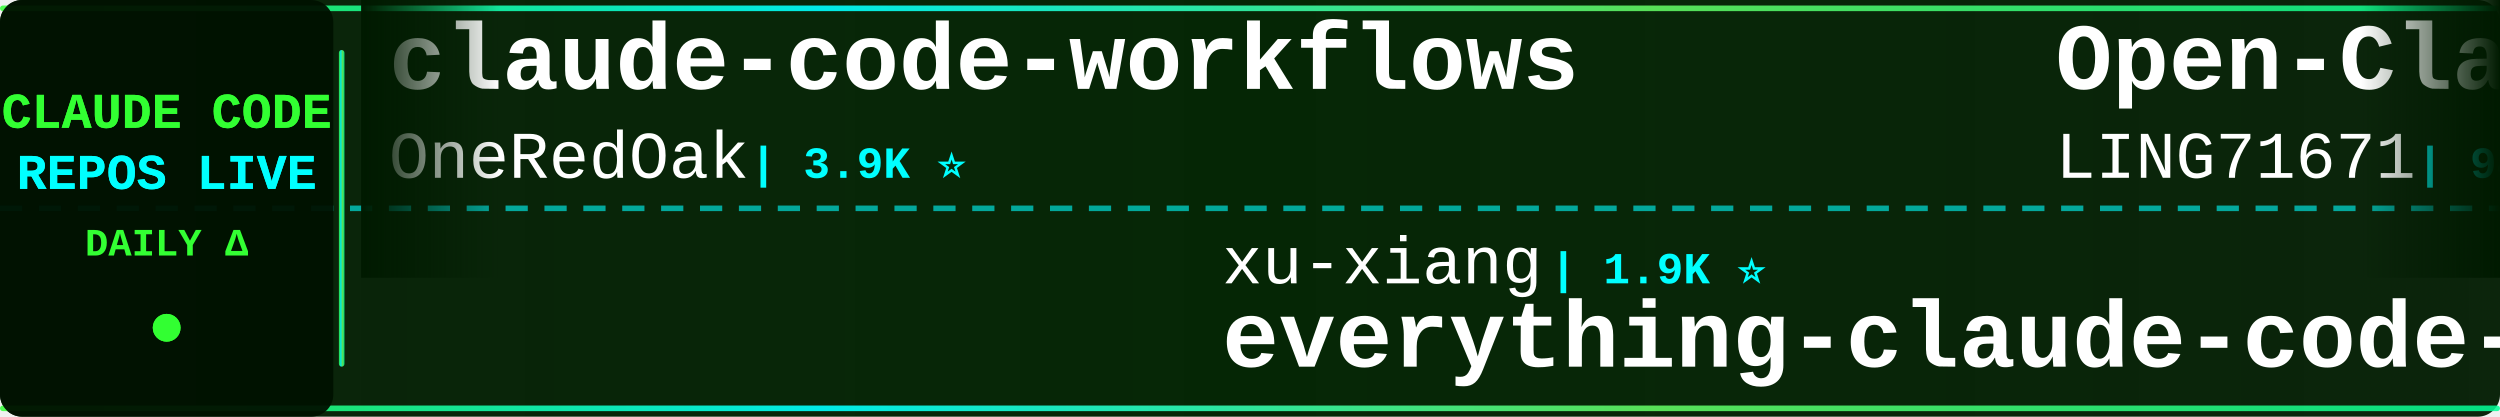
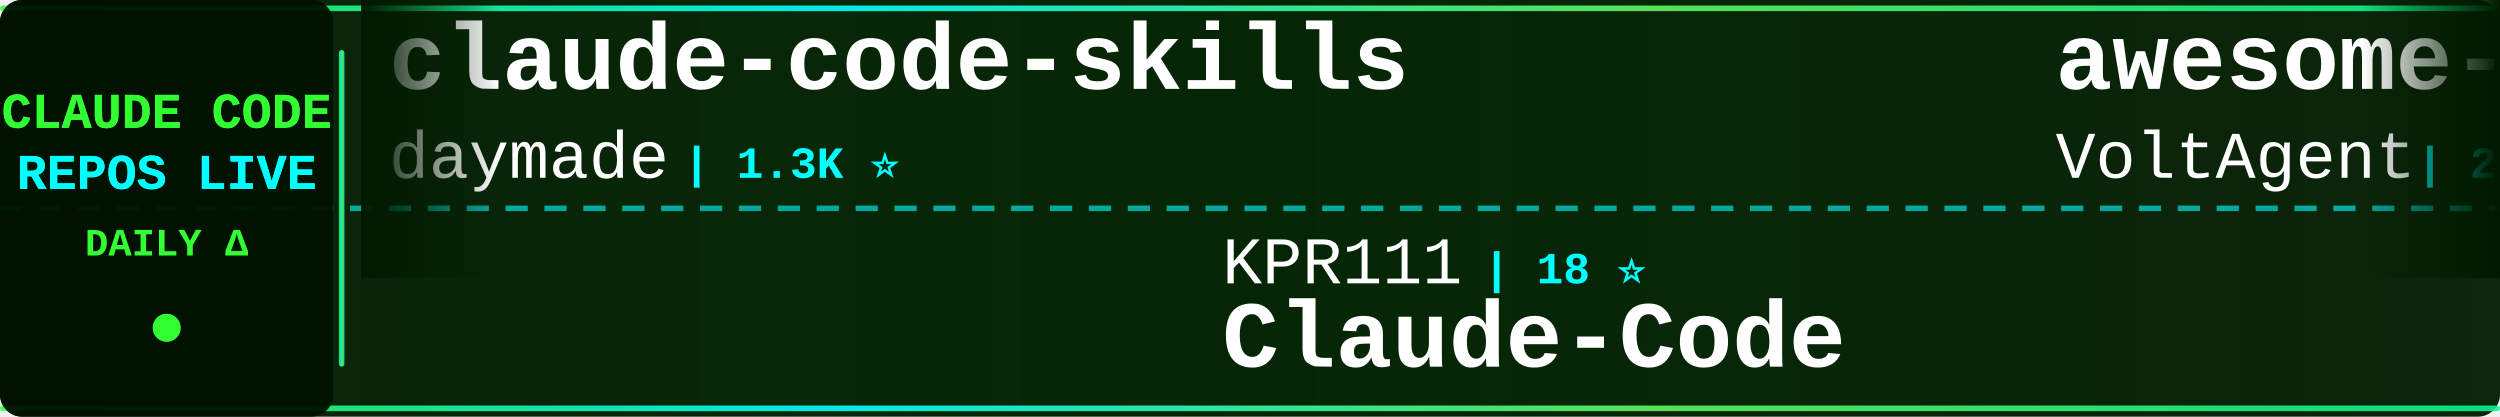
<svg xmlns="http://www.w3.org/2000/svg" width="900" height="150">
  <defs>
    <linearGradient id="tickerBg" x1="0%" y1="0%" x2="100%" y2="0%">
      <stop offset="0%" style="stop-color:#001a00;stop-opacity:0.95" />
      <stop offset="50%" style="stop-color:#002200;stop-opacity:0.98" />
      <stop offset="100%" style="stop-color:#001a00;stop-opacity:0.95" />
    </linearGradient>
    <linearGradient id="borderGrad" x1="0%" y1="0%" x2="100%" y2="0%">
      <stop offset="0%" style="stop-color:#33ff33;stop-opacity:0.85">
        <animate attributeName="stop-opacity" values="0.85;1;0.85" dur="2s" repeatCount="indefinite" />
      </stop>
      <stop offset="33%" style="stop-color:#00ffff;stop-opacity:0.9">
        <animate attributeName="stop-opacity" values="0.9;1;0.9" dur="2.2s" repeatCount="indefinite" />
      </stop>
      <stop offset="66%" style="stop-color:#66ff66;stop-opacity:0.85">
        <animate attributeName="stop-opacity" values="0.85;1;0.85" dur="1.8s" repeatCount="indefinite" />
      </stop>
      <stop offset="100%" style="stop-color:#00ff99;stop-opacity:0.85">
        <animate attributeName="stop-opacity" values="0.85;1;0.85" dur="2s" repeatCount="indefinite" />
      </stop>
    </linearGradient>
    <filter id="textGlow">
      <feGaussianBlur stdDeviation="0.1" result="coloredBlur" />
      <feMerge>
        <feMergeNode in="coloredBlur" />
        <feMergeNode in="SourceGraphic" />
      </feMerge>
    </filter>
    <filter id="metricGlow">
      <feGaussianBlur stdDeviation="0.2" result="coloredBlur" />
      <feMerge>
        <feMergeNode in="coloredBlur" />
        <feMergeNode in="SourceGraphic" />
      </feMerge>
    </filter>
    <linearGradient id="leftFade" x1="0%" y1="0%" x2="100%" y2="0%">
      <stop offset="0%" style="stop-color:#001a00;stop-opacity:1" />
      <stop offset="100%" style="stop-color:#001a00;stop-opacity:0" />
    </linearGradient>
    <linearGradient id="rightFade" x1="0%" y1="0%" x2="100%" y2="0%">
      <stop offset="0%" style="stop-color:#001a00;stop-opacity:0" />
      <stop offset="100%" style="stop-color:#001a00;stop-opacity:1" />
    </linearGradient>
  </defs>
  <rect width="900" height="150" fill="url(#tickerBg)" rx="8" />
  <rect x="0" y="2" width="900" height="2" fill="url(#borderGrad)" rx="1" />
  <rect x="0" y="146" width="900" height="2" fill="url(#borderGrad)" rx="1" />
  <line x1="0" y1="75" x2="900" y2="75" stroke="#00ffff" stroke-width="2" stroke-dasharray="8 6" opacity="0.6" />
  <rect x="0" y="0" width="120" height="150" fill="#001100" opacity="0.95" rx="8" />
  <text x="60" y="46" font-family="'Courier New', monospace" font-size="18" font-weight="bold" fill="#33ff33" text-anchor="middle" filter="url(#textGlow)">
    CLAUDE CODE
  </text>
  <text x="60" y="68" font-family="'Courier New', monospace" font-size="18" font-weight="bold" fill="#00ffff" text-anchor="middle" filter="url(#textGlow)">
    REPOS LIVE
  </text>
  <text x="60" y="92" font-family="'Courier New', monospace" font-size="14" font-weight="bold" fill="#33ff33" text-anchor="middle">
    DAILY Δ
  </text>
  <circle cx="60" cy="118" r="5" fill="#33ff33" filter="url(#metricGlow)">
    <animate attributeName="r" values="4;6;4" dur="1.5s" repeatCount="indefinite" />
    <animate attributeName="opacity" values="0.6;1;0.6" dur="1.5s" repeatCount="indefinite" />
  </circle>
  <rect x="122" y="18" width="2" height="114" fill="url(#borderGrad)" rx="1" />
  <clipPath id="tickerClip">
    <rect x="130" y="0" width="770" height="150" />
  </clipPath>
  <g clip-path="url(#tickerClip)">
    <g id="tickerItems">
      <animateTransform attributeName="transform" attributeType="XML" type="translate" from="0 0" to="-3000 0" dur="54s" repeatCount="indefinite" />
      <g transform="translate(0, 0)">
-         <text x="140" y="32" font-family="'Courier New', monospace" font-size="34" font-weight="bold" fill="#ffffff">claude-code-workflows</text>
-         <text x="140" y="64" font-family="'Courier New', monospace" font-size="24" font-weight="normal" fill="#ffffff" opacity="1.0">OneRedOak</text>
-         <text x="270" y="64" font-family="'Courier New', monospace" font-size="16" font-weight="bold" fill="#00ffff"> | 3.9K ⭐</text>
+         <text x="140" y="32" font-family="'Courier New', monospace" font-size="34" font-weight="bold" fill="#ffffff">claude-code-skills</text>
+         <text x="140" y="64" font-family="'Courier New', monospace" font-size="24" font-weight="normal" fill="#ffffff" opacity="1.0">daymade</text>
+         <text x="246" y="64" font-family="'Courier New', monospace" font-size="16" font-weight="bold" fill="#00ffff"> | 1.3K ⭐</text>
      </g>
      <g transform="translate(300, 0)">
-         <text x="140" y="102" font-family="'Courier New', monospace" font-size="24" font-weight="normal" fill="#ffffff" opacity="1.0">xu-xiang</text>
-         <text x="258" y="102" font-family="'Courier New', monospace" font-size="16" font-weight="bold" fill="#00ffff"> | 1.9K ⭐</text>
-         <text x="140" y="132" font-family="'Courier New', monospace" font-size="34" font-weight="bold" fill="#ffffff">everything-claude-code-z...</text>
+         <text x="140" y="102" font-family="'Courier New', monospace" font-size="24" font-weight="normal" fill="#ffffff" opacity="1.0">KPR111</text>
+         <text x="234" y="102" font-family="'Courier New', monospace" font-size="16" font-weight="bold" fill="#00ffff"> | 18 ⭐</text>
+         <text x="140" y="132" font-family="'Courier New', monospace" font-size="34" font-weight="bold" fill="#ffffff">Claude-Code</text>
      </g>
      <g transform="translate(600, 0)">
-         <text x="140" y="32" font-family="'Courier New', monospace" font-size="34" font-weight="bold" fill="#ffffff">Open-ClaudeCode</text>
-         <text x="140" y="64" font-family="'Courier New', monospace" font-size="24" font-weight="normal" fill="#ffffff" opacity="1.0">LING71671</text>
-         <text x="270" y="64" font-family="'Courier New', monospace" font-size="16" font-weight="bold" fill="#00ffff"> | 940 ⭐</text>
+         <text x="140" y="32" font-family="'Courier New', monospace" font-size="34" font-weight="bold" fill="#ffffff">awesome-claude-code-suba...</text>
+         <text x="140" y="64" font-family="'Courier New', monospace" font-size="24" font-weight="normal" fill="#ffffff" opacity="1.0">VoltAgent</text>
+         <text x="270" y="64" font-family="'Courier New', monospace" font-size="16" font-weight="bold" fill="#00ffff"> | 24.3K ⭐ +3</text>
      </g>
      <g transform="translate(900, 0)">
-         <text x="140" y="102" font-family="'Courier New', monospace" font-size="24" font-weight="normal" fill="#ffffff" opacity="1.0">edmund-io</text>
-         <text x="270" y="102" font-family="'Courier New', monospace" font-size="16" font-weight="bold" fill="#00ffff"> | 1.5K ⭐</text>
-         <text x="140" y="132" font-family="'Courier New', monospace" font-size="34" font-weight="bold" fill="#ffffff">edmunds-claude-code</text>
+         <text x="140" y="102" font-family="'Courier New', monospace" font-size="24" font-weight="normal" fill="#ffffff" opacity="1.0">Yeachan-Heo</text>
+         <text x="294" y="102" font-family="'Courier New', monospace" font-size="16" font-weight="bold" fill="#00ffff"> | 38.5K ⭐</text>
+         <text x="140" y="132" font-family="'Courier New', monospace" font-size="34" font-weight="bold" fill="#ffffff">oh-my-claudecode</text>
      </g>
      <g transform="translate(1200, 0)">
-         <text x="140" y="32" font-family="'Courier New', monospace" font-size="34" font-weight="bold" fill="#ffffff">claude_code_src</text>
-         <text x="140" y="64" font-family="'Courier New', monospace" font-size="24" font-weight="normal" fill="#ffffff" opacity="1.0">ponponon</text>
-         <text x="258" y="64" font-family="'Courier New', monospace" font-size="16" font-weight="bold" fill="#00ffff"> | 2.3K ⭐</text>
+         <text x="140" y="32" font-family="'Courier New', monospace" font-size="34" font-weight="bold" fill="#ffffff">claude-code-best-practic...</text>
+         <text x="140" y="64" font-family="'Courier New', monospace" font-size="24" font-weight="normal" fill="#ffffff" opacity="1.0">shanraisshan</text>
+         <text x="306" y="64" font-family="'Courier New', monospace" font-size="16" font-weight="bold" fill="#00ffff"> | 64.4K ⭐ +9</text>
      </g>
      <g transform="translate(1500, 0)">
-         <text x="140" y="102" font-family="'Courier New', monospace" font-size="24" font-weight="normal" fill="#ffffff" opacity="1.0">musistudio</text>
-         <text x="282" y="102" font-family="'Courier New', monospace" font-size="16" font-weight="bold" fill="#00ffff"> | 36.6K ⭐ +3</text>
-         <text x="140" y="132" font-family="'Courier New', monospace" font-size="34" font-weight="bold" fill="#ffffff">claude-code-router</text>
+         <text x="140" y="102" font-family="'Courier New', monospace" font-size="24" font-weight="normal" fill="#ffffff" opacity="1.0">kodu-ai</text>
+         <text x="246" y="102" font-family="'Courier New', monospace" font-size="16" font-weight="bold" fill="#00ffff"> | 5.2K ⭐</text>
+         <text x="140" y="132" font-family="'Courier New', monospace" font-size="34" font-weight="bold" fill="#ffffff">claude-coder</text>
      </g>
      <g transform="translate(1800, 0)">
-         <text x="140" y="32" font-family="'Courier New', monospace" font-size="34" font-weight="bold" fill="#ffffff">claude-code-sourcemap</text>
-         <text x="140" y="64" font-family="'Courier New', monospace" font-size="24" font-weight="normal" fill="#ffffff" opacity="1.0">ChinaSiro</text>
-         <text x="270" y="64" font-family="'Courier New', monospace" font-size="16" font-weight="bold" fill="#00ffff"> | 9.6K ⭐ -1</text>
+         <text x="140" y="32" font-family="'Courier New', monospace" font-size="34" font-weight="bold" fill="#ffffff">claude-code-source</text>
+         <text x="140" y="64" font-family="'Courier New', monospace" font-size="24" font-weight="normal" fill="#ffffff" opacity="1.0">AprilNEA</text>
+         <text x="258" y="64" font-family="'Courier New', monospace" font-size="16" font-weight="bold" fill="#00ffff"> | 391 ⭐</text>
      </g>
      <g transform="translate(2100, 0)">
-         <text x="140" y="102" font-family="'Courier New', monospace" font-size="24" font-weight="normal" fill="#ffffff" opacity="1.0">daymade</text>
-         <text x="246" y="102" font-family="'Courier New', monospace" font-size="16" font-weight="bold" fill="#00ffff"> | 1.3K ⭐</text>
-         <text x="140" y="132" font-family="'Courier New', monospace" font-size="34" font-weight="bold" fill="#ffffff">claude-code-skills</text>
-       </g>
-       <g transform="translate(2400, 0)">
-         <text x="140" y="32" font-family="'Courier New', monospace" font-size="34" font-weight="bold" fill="#ffffff">ECC</text>
-         <text x="140" y="64" font-family="'Courier New', monospace" font-size="24" font-weight="normal" fill="#ffffff" opacity="1.0">affaan-m</text>
-         <text x="258" y="64" font-family="'Courier New', monospace" font-size="16" font-weight="bold" fill="#00ffff"> | 239.9K ⭐ +28</text>
-       </g>
-       <g transform="translate(2700, 0)">
        <text x="140" y="102" font-family="'Courier New', monospace" font-size="24" font-weight="normal" fill="#ffffff" opacity="1.0">OrcaWhisper</text>
        <text x="294" y="102" font-family="'Courier New', monospace" font-size="16" font-weight="bold" fill="#00ffff"> | 90 ⭐</text>
        <text x="140" y="132" font-family="'Courier New', monospace" font-size="34" font-weight="bold" fill="#ffffff">Claude-Code</text>
      </g>
+       <g transform="translate(2400, 0)">
+         <text x="140" y="32" font-family="'Courier New', monospace" font-size="34" font-weight="bold" fill="#ffffff">claude-code-plugins-plus...</text>
+         <text x="140" y="64" font-family="'Courier New', monospace" font-size="24" font-weight="normal" fill="#ffffff" opacity="1.0">jeremylongshore</text>
+         <text x="342" y="64" font-family="'Courier New', monospace" font-size="16" font-weight="bold" fill="#00ffff"> | 2.6K ⭐ +1</text>
+       </g>
+       <g transform="translate(2700, 0)">
+         <text x="140" y="102" font-family="'Courier New', monospace" font-size="24" font-weight="normal" fill="#ffffff" opacity="1.0">pedrohcgs</text>
+         <text x="270" y="102" font-family="'Courier New', monospace" font-size="16" font-weight="bold" fill="#00ffff"> | 1.5K ⭐ +1</text>
+         <text x="140" y="132" font-family="'Courier New', monospace" font-size="34" font-weight="bold" fill="#ffffff">claude-code-my-workflow</text>
+       </g>
      <g transform="translate(3000, 0)">
-         <text x="140" y="32" font-family="'Courier New', monospace" font-size="34" font-weight="bold" fill="#ffffff">claude-code-workflows</text>
-         <text x="140" y="64" font-family="'Courier New', monospace" font-size="24" font-weight="normal" fill="#ffffff" opacity="1.0">OneRedOak</text>
-         <text x="270" y="64" font-family="'Courier New', monospace" font-size="16" font-weight="bold" fill="#00ffff"> | 3.9K ⭐</text>
+         <text x="140" y="32" font-family="'Courier New', monospace" font-size="34" font-weight="bold" fill="#ffffff">claude-code-skills</text>
+         <text x="140" y="64" font-family="'Courier New', monospace" font-size="24" font-weight="normal" fill="#ffffff" opacity="1.0">daymade</text>
+         <text x="246" y="64" font-family="'Courier New', monospace" font-size="16" font-weight="bold" fill="#00ffff"> | 1.3K ⭐</text>
      </g>
      <g transform="translate(3300, 0)">
-         <text x="140" y="102" font-family="'Courier New', monospace" font-size="24" font-weight="normal" fill="#ffffff" opacity="1.0">xu-xiang</text>
-         <text x="258" y="102" font-family="'Courier New', monospace" font-size="16" font-weight="bold" fill="#00ffff"> | 1.9K ⭐</text>
-         <text x="140" y="132" font-family="'Courier New', monospace" font-size="34" font-weight="bold" fill="#ffffff">everything-claude-code-z...</text>
+         <text x="140" y="102" font-family="'Courier New', monospace" font-size="24" font-weight="normal" fill="#ffffff" opacity="1.0">KPR111</text>
+         <text x="234" y="102" font-family="'Courier New', monospace" font-size="16" font-weight="bold" fill="#00ffff"> | 18 ⭐</text>
+         <text x="140" y="132" font-family="'Courier New', monospace" font-size="34" font-weight="bold" fill="#ffffff">Claude-Code</text>
      </g>
      <g transform="translate(3600, 0)">
-         <text x="140" y="32" font-family="'Courier New', monospace" font-size="34" font-weight="bold" fill="#ffffff">Open-ClaudeCode</text>
-         <text x="140" y="64" font-family="'Courier New', monospace" font-size="24" font-weight="normal" fill="#ffffff" opacity="1.0">LING71671</text>
-         <text x="270" y="64" font-family="'Courier New', monospace" font-size="16" font-weight="bold" fill="#00ffff"> | 940 ⭐</text>
+         <text x="140" y="32" font-family="'Courier New', monospace" font-size="34" font-weight="bold" fill="#ffffff">awesome-claude-code-suba...</text>
+         <text x="140" y="64" font-family="'Courier New', monospace" font-size="24" font-weight="normal" fill="#ffffff" opacity="1.0">VoltAgent</text>
+         <text x="270" y="64" font-family="'Courier New', monospace" font-size="16" font-weight="bold" fill="#00ffff"> | 24.3K ⭐ +3</text>
      </g>
      <g transform="translate(3900, 0)">
-         <text x="140" y="102" font-family="'Courier New', monospace" font-size="24" font-weight="normal" fill="#ffffff" opacity="1.0">edmund-io</text>
-         <text x="270" y="102" font-family="'Courier New', monospace" font-size="16" font-weight="bold" fill="#00ffff"> | 1.5K ⭐</text>
-         <text x="140" y="132" font-family="'Courier New', monospace" font-size="34" font-weight="bold" fill="#ffffff">edmunds-claude-code</text>
+         <text x="140" y="102" font-family="'Courier New', monospace" font-size="24" font-weight="normal" fill="#ffffff" opacity="1.0">Yeachan-Heo</text>
+         <text x="294" y="102" font-family="'Courier New', monospace" font-size="16" font-weight="bold" fill="#00ffff"> | 38.5K ⭐</text>
+         <text x="140" y="132" font-family="'Courier New', monospace" font-size="34" font-weight="bold" fill="#ffffff">oh-my-claudecode</text>
      </g>
    </g>
  </g>
  <rect x="130" y="0" width="50" height="100" fill="url(#leftFade)" />
  <rect x="850" y="0" width="50" height="100" fill="url(#rightFade)" />
</svg>
